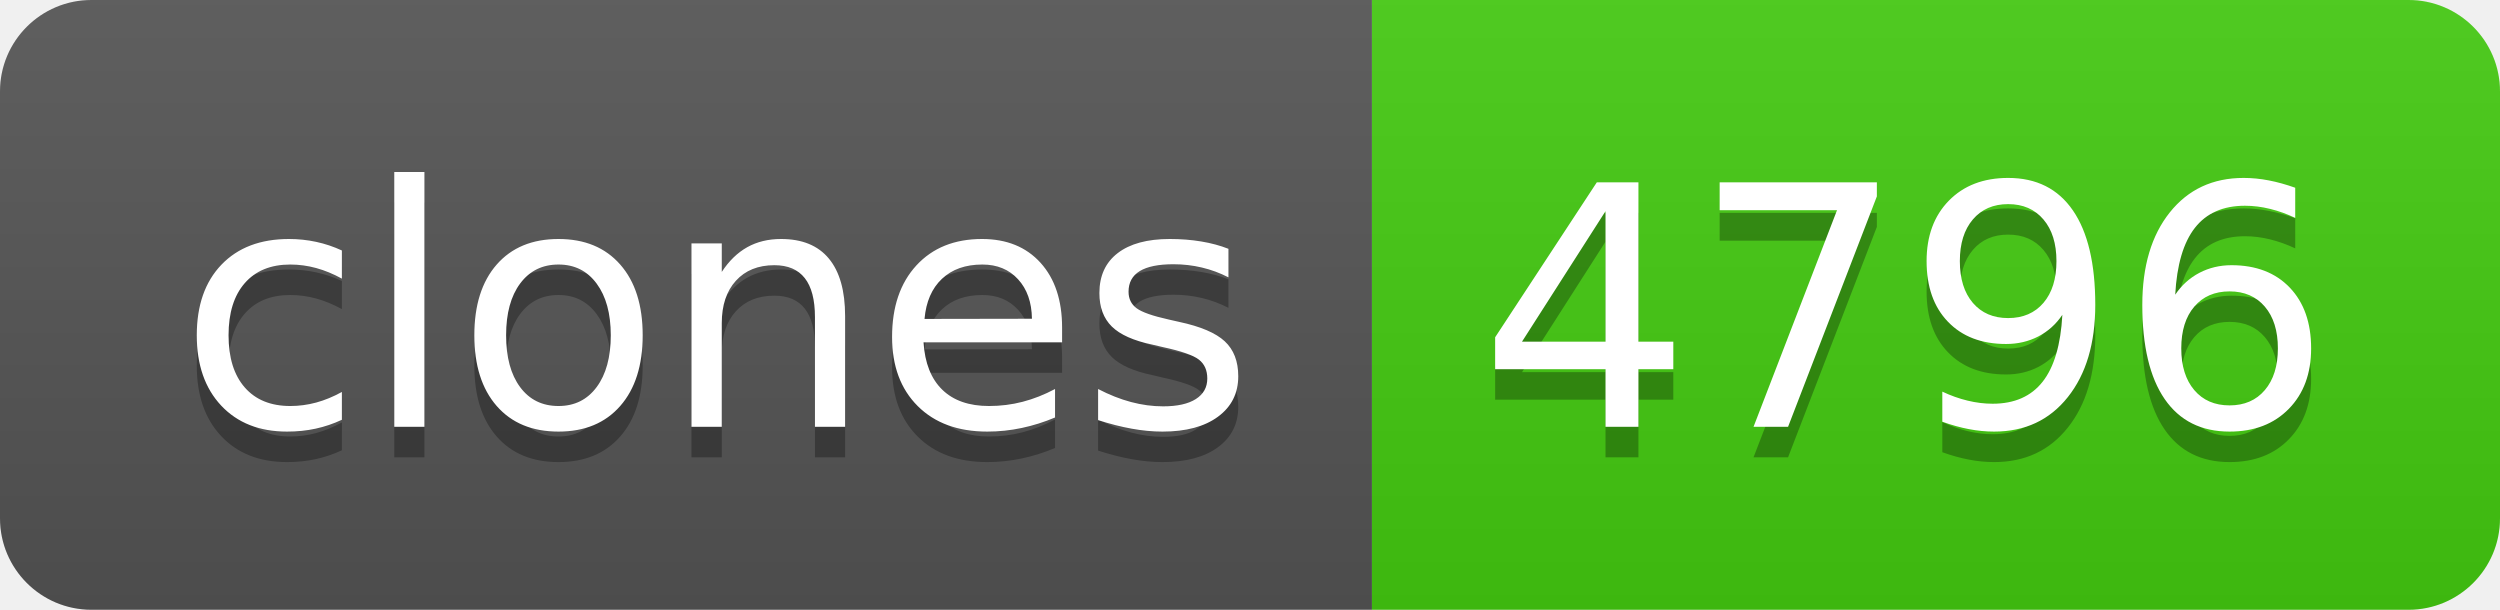
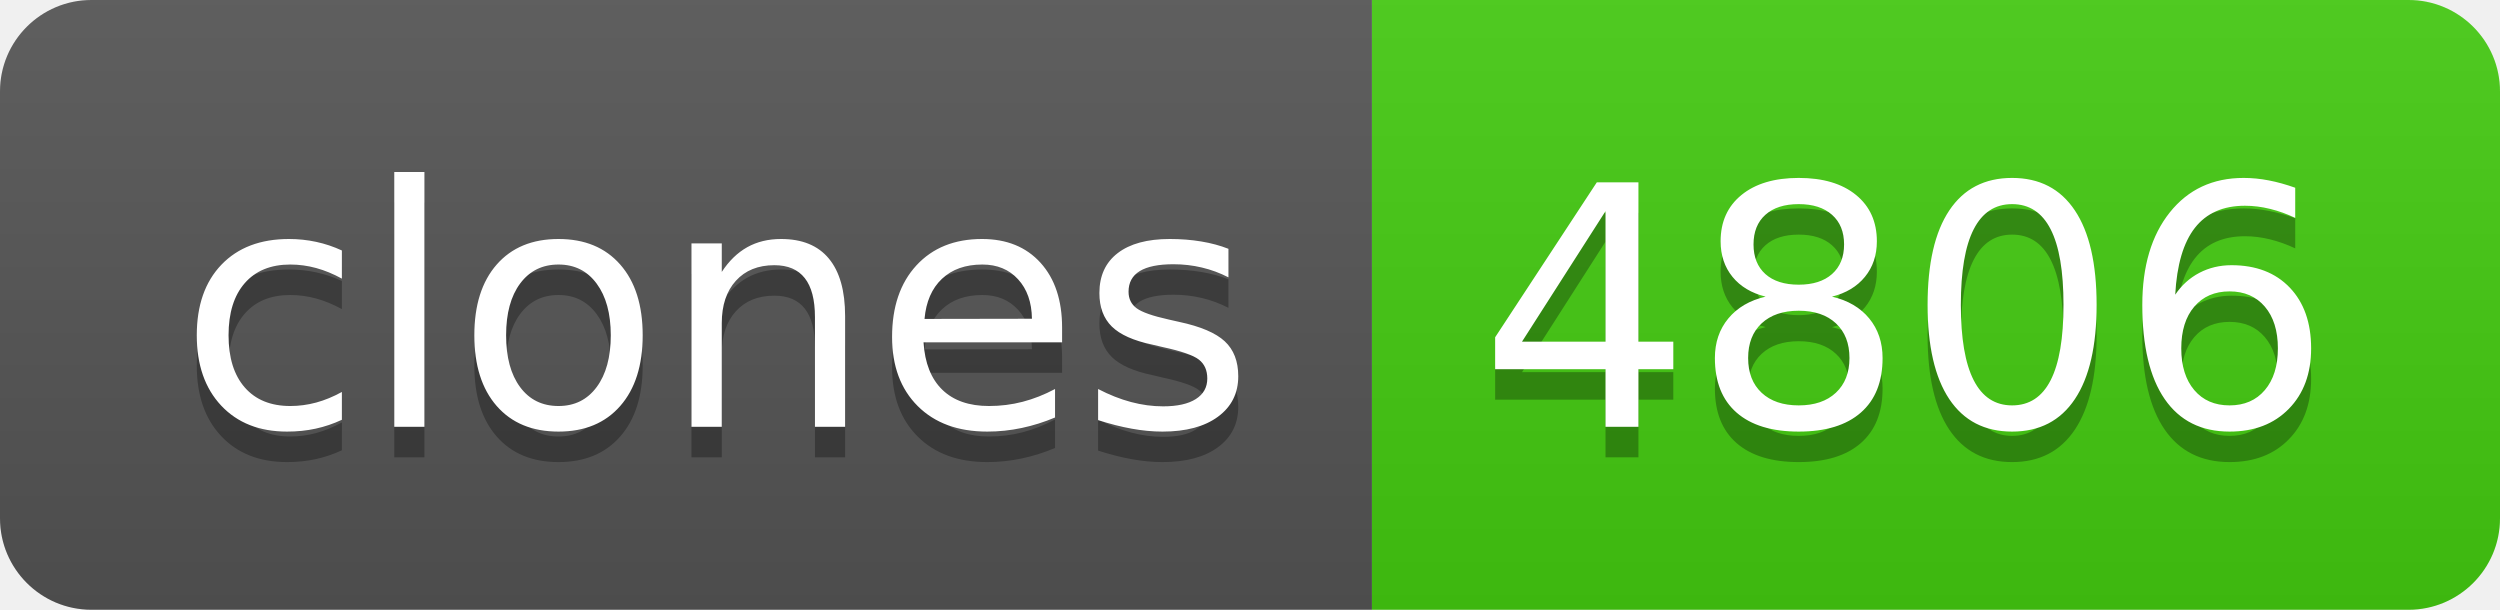
- <svg xmlns="http://www.w3.org/2000/svg" width="82" height="20" role="img" aria-label="clones: 4796">
+ <svg xmlns="http://www.w3.org/2000/svg" width="82" height="20" role="img" aria-label="clones: 4806">
  <linearGradient id="s" x2="0" y2="100%">
    <stop offset="0" stop-color="#bbb" stop-opacity=".1" />
    <stop offset="1" stop-opacity=".1" />
  </linearGradient>
  <clipPath id="r">
    <rect width="82" height="20" rx="3" fill="#fff" />
  </clipPath>
  <g clip-path="url(#r)">
    <rect width="45" height="20" fill="#555" />
    <rect x="45" width="37" height="20" fill="#4c1" />
    <rect width="82" height="20" fill="url(#s)" />
  </g>
  <g fill="#fff" text-anchor="middle" font-family="Verdana,Geneva,DejaVu Sans,sans-serif" text-rendering="geometricPrecision" font-size="110">
    <text aria-hidden="true" x="235" y="150" fill="#010101" fill-opacity=".3" transform="scale(.1)" textLength="350">clones</text>
    <text x="235" y="140" transform="scale(.1)" fill="#fff" textLength="350">clones</text>
-     <text aria-hidden="true" x="625" y="150" fill="#010101" fill-opacity=".3" transform="scale(.1)" textLength="270">4796</text>
-     <text x="625" y="140" transform="scale(.1)" fill="#fff" textLength="270">4796</text>
+     <text aria-hidden="true" x="625" y="150" fill="#010101" fill-opacity=".3" transform="scale(.1)" textLength="270">4806</text>
+     <text x="625" y="140" transform="scale(.1)" fill="#fff" textLength="270">4806</text>
  </g>
</svg>
